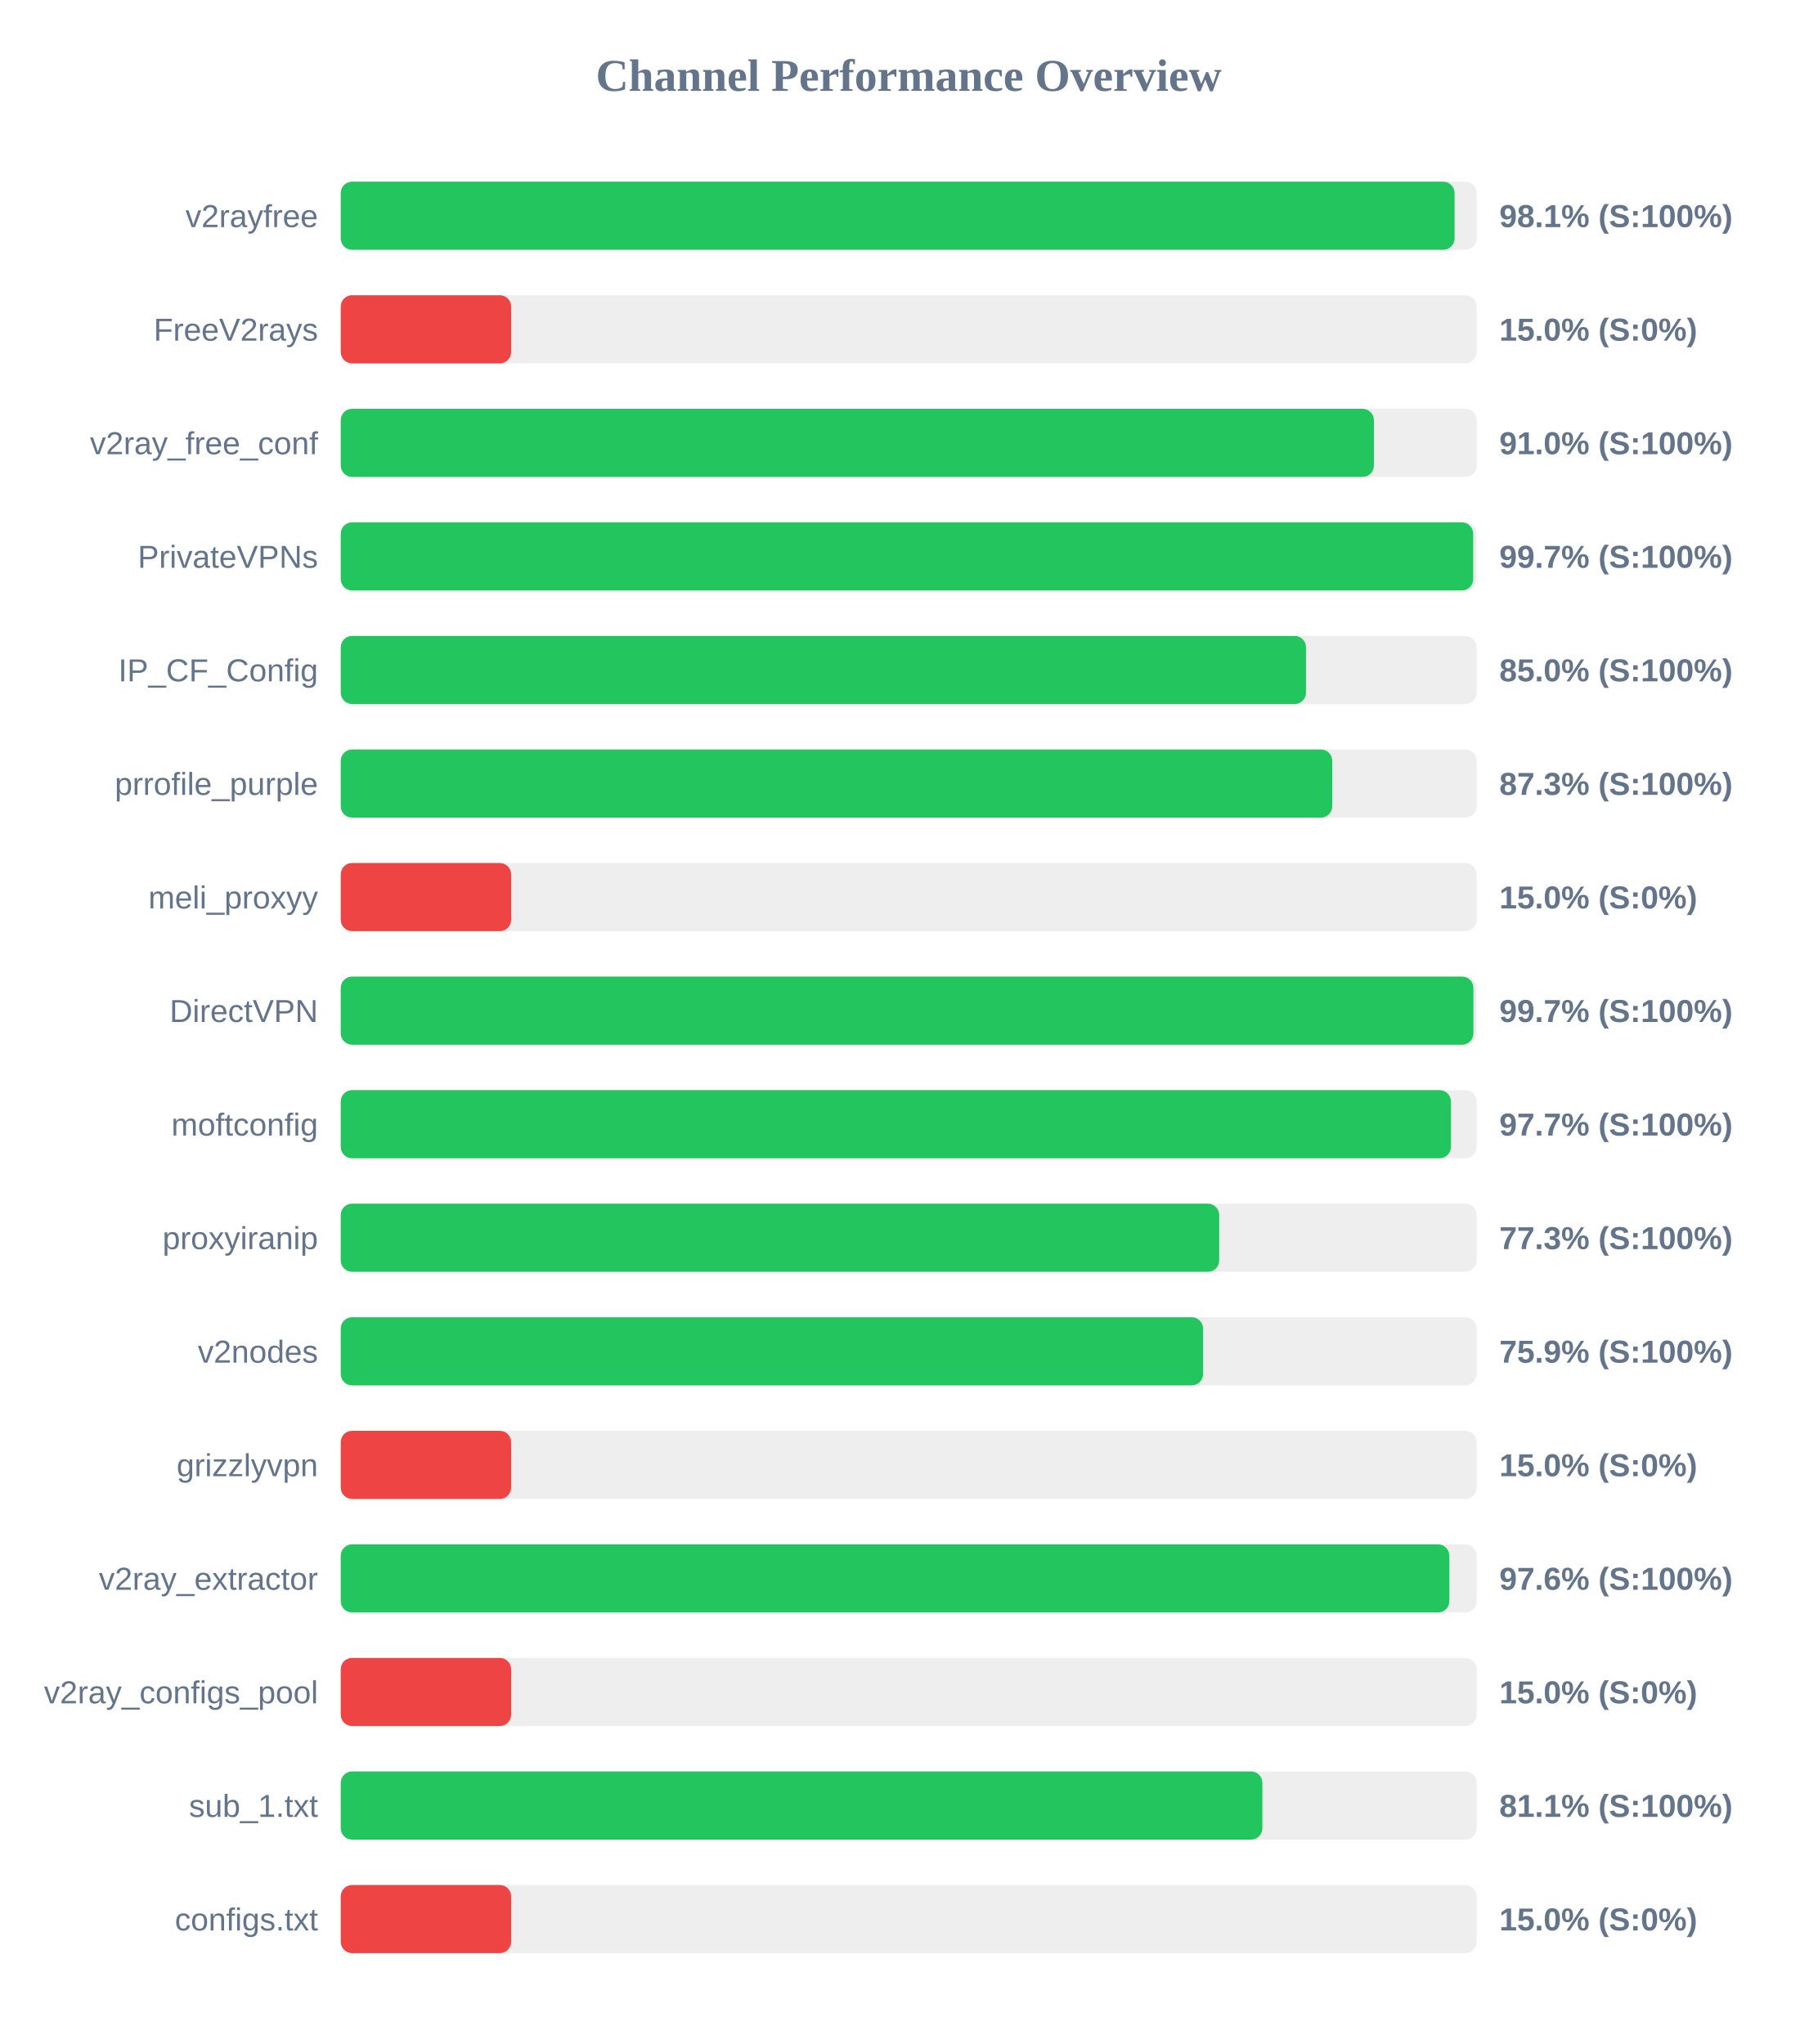
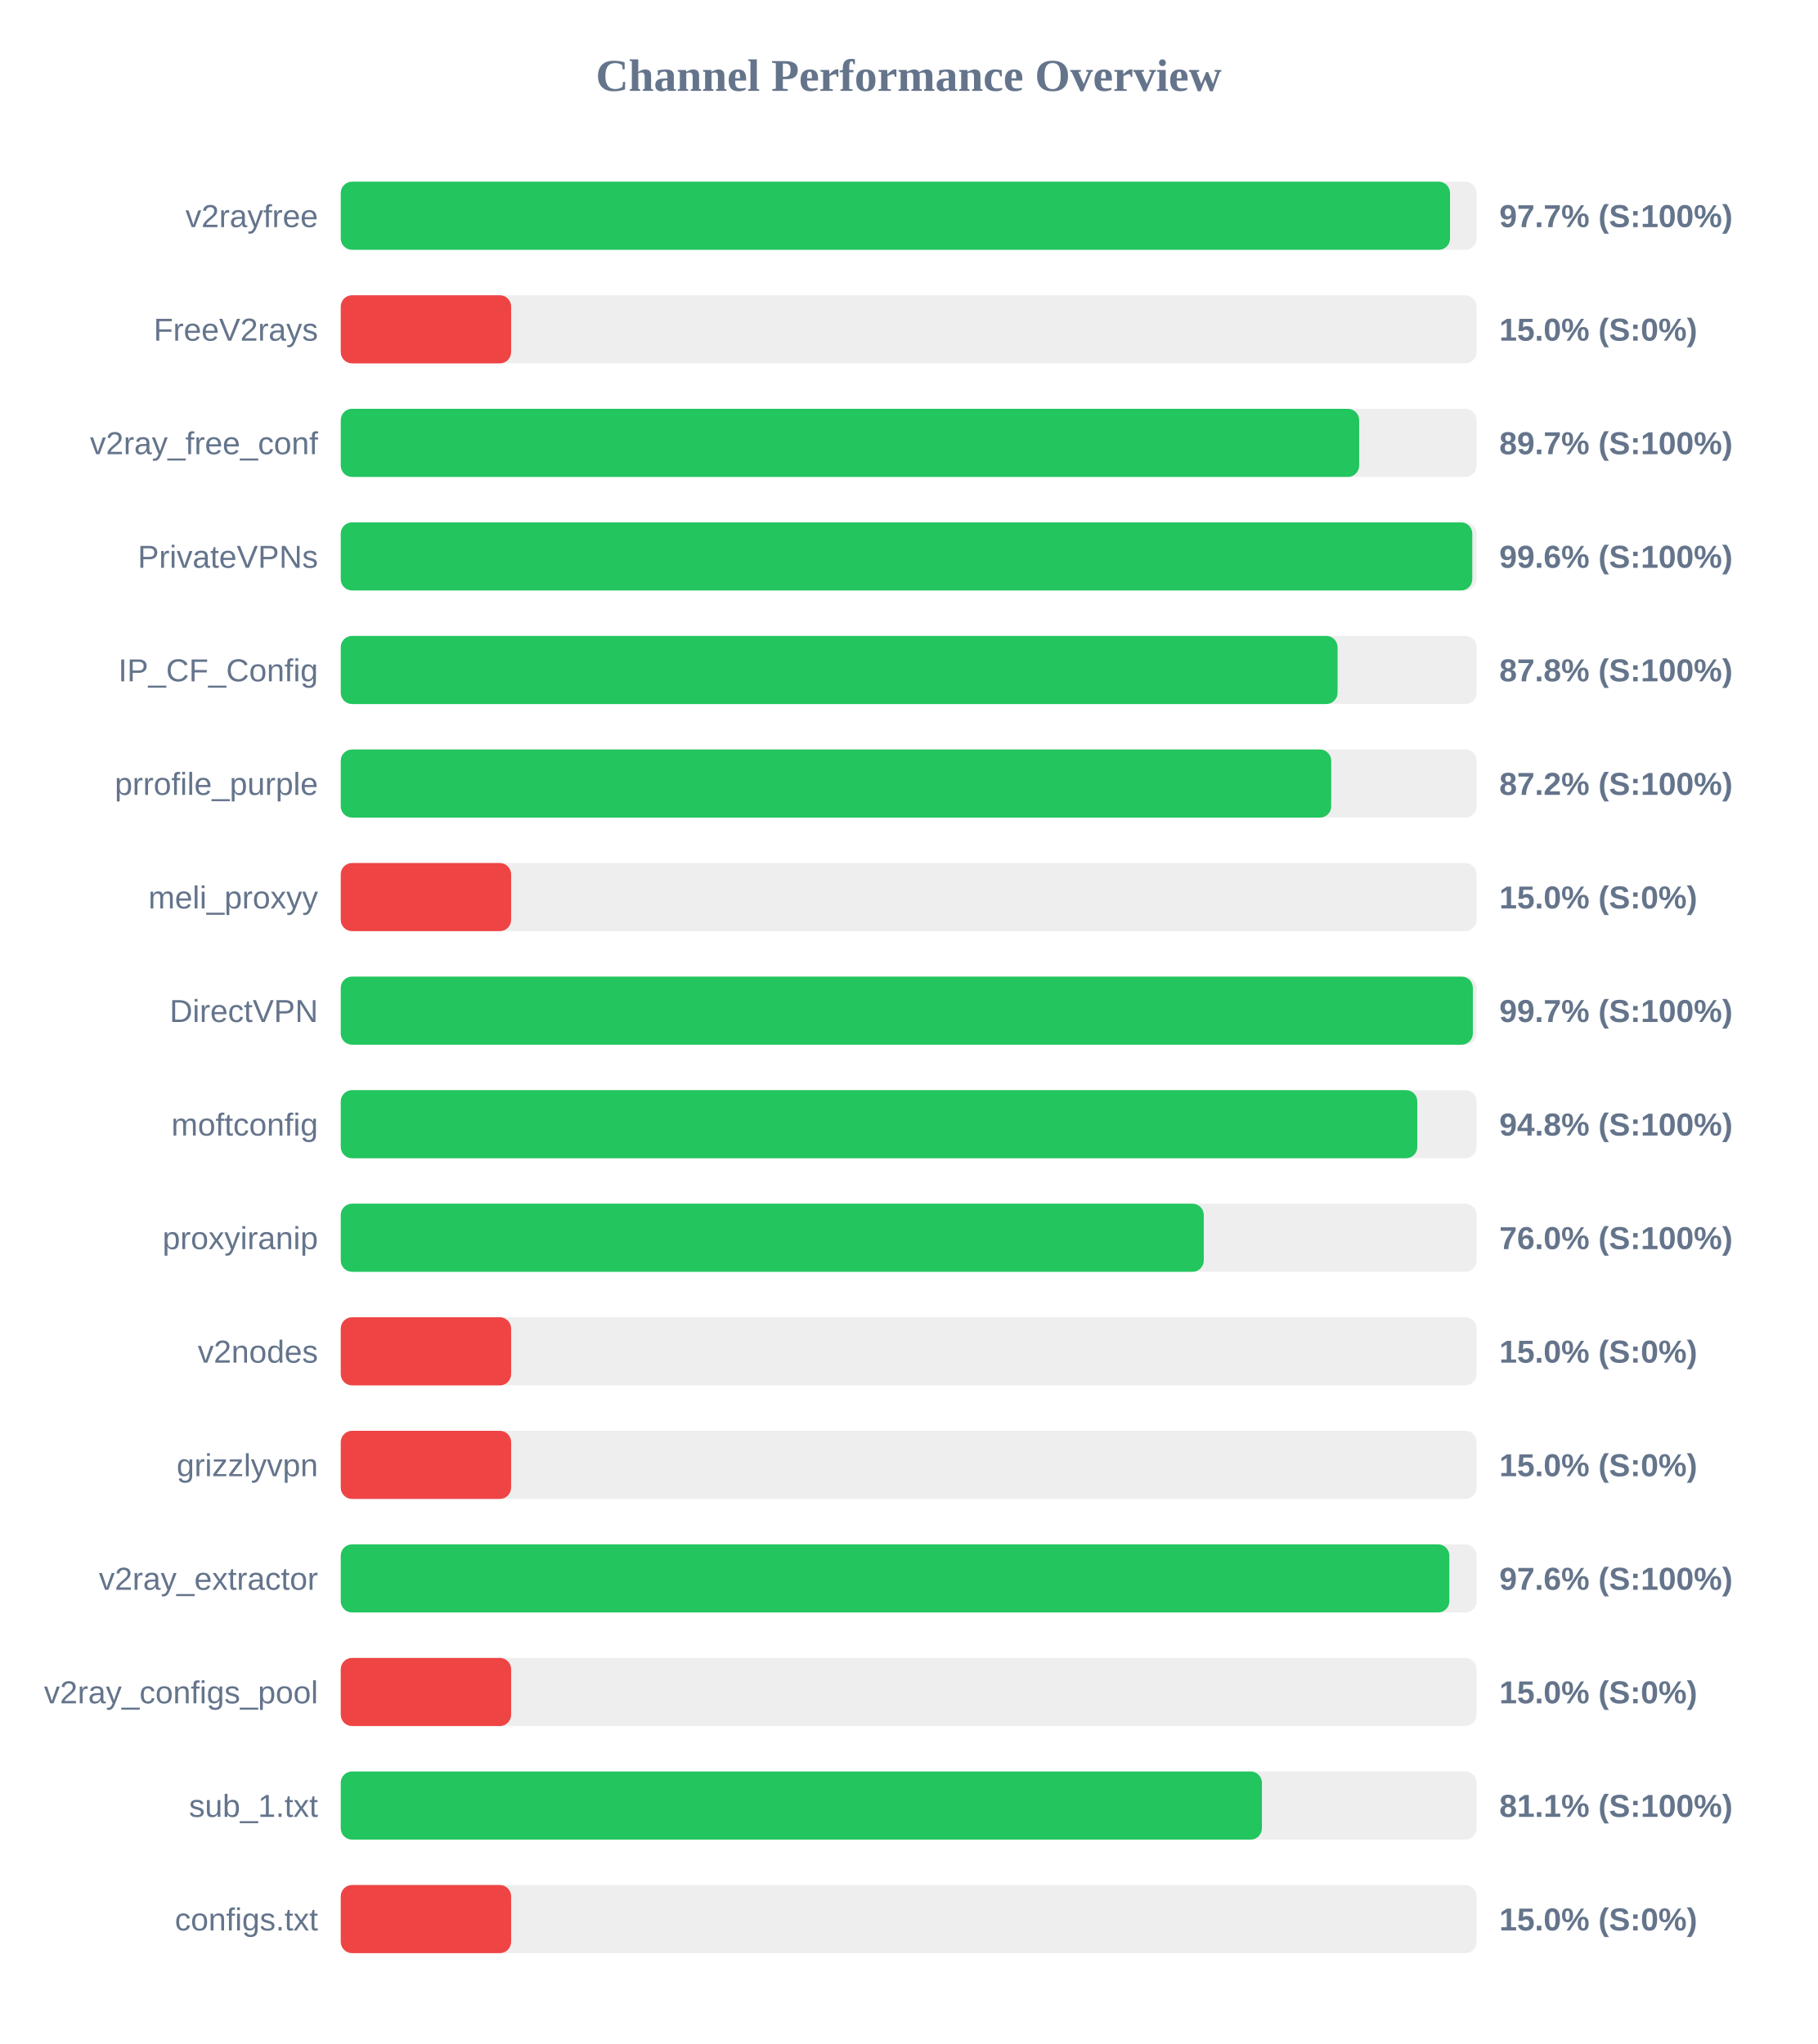
<svg xmlns="http://www.w3.org/2000/svg" width="800" height="900" version="1.1">
  <style>
        .row { font: 14px Arial; fill: #64748b; }
        .score { font: bold 14px Arial; fill: #64748b; }
    </style>
  <text x="400" y="40" text-anchor="middle" font-size="20px" font-weight="bold" fill="#64748b">Channel Performance Overview</text>
  <rect x="150" y="80" width="500" height="30" fill="#eee" rx="5" />
-   <rect x="150" y="80" width="490.3" height="30" fill="#22c55e" rx="5" />
+   <rect x="150" y="80" width="488.3" height="30" fill="#22c55e" rx="5" />
  <text x="140" y="100" text-anchor="end" class="row">v2rayfree</text>
-   <text x="660" y="100" text-anchor="start" class="score">98.1% (S:100%)</text>
+   <text x="660" y="100" text-anchor="start" class="score">97.7% (S:100%)</text>
  <rect x="150" y="130" width="500" height="30" fill="#eee" rx="5" />
  <rect x="150" y="130" width="75.0" height="30" fill="#ef4444" rx="5" />
  <text x="140" y="150" text-anchor="end" class="row">FreeV2rays</text>
  <text x="660" y="150" text-anchor="start" class="score">15.0% (S:0%)</text>
  <rect x="150" y="180" width="500" height="30" fill="#eee" rx="5" />
-   <rect x="150" y="180" width="454.8" height="30" fill="#22c55e" rx="5" />
+   <rect x="150" y="180" width="448.3" height="30" fill="#22c55e" rx="5" />
  <text x="140" y="200" text-anchor="end" class="row">v2ray_free_conf</text>
-   <text x="660" y="200" text-anchor="start" class="score">91.0% (S:100%)</text>
+   <text x="660" y="200" text-anchor="start" class="score">89.7% (S:100%)</text>
  <rect x="150" y="230" width="500" height="30" fill="#eee" rx="5" />
-   <rect x="150" y="230" width="498.5" height="30" fill="#22c55e" rx="5" />
+   <rect x="150" y="230" width="498.1" height="30" fill="#22c55e" rx="5" />
  <text x="140" y="250" text-anchor="end" class="row">PrivateVPNs</text>
-   <text x="660" y="250" text-anchor="start" class="score">99.7% (S:100%)</text>
+   <text x="660" y="250" text-anchor="start" class="score">99.6% (S:100%)</text>
  <rect x="150" y="280" width="500" height="30" fill="#eee" rx="5" />
-   <rect x="150" y="280" width="424.9" height="30" fill="#22c55e" rx="5" />
+   <rect x="150" y="280" width="438.8" height="30" fill="#22c55e" rx="5" />
  <text x="140" y="300" text-anchor="end" class="row">IP_CF_Config</text>
-   <text x="660" y="300" text-anchor="start" class="score">85.0% (S:100%)</text>
+   <text x="660" y="300" text-anchor="start" class="score">87.8% (S:100%)</text>
  <rect x="150" y="330" width="500" height="30" fill="#eee" rx="5" />
-   <rect x="150" y="330" width="436.45" height="30" fill="#22c55e" rx="5" />
+   <rect x="150" y="330" width="436.0" height="30" fill="#22c55e" rx="5" />
  <text x="140" y="350" text-anchor="end" class="row">prrofile_purple</text>
-   <text x="660" y="350" text-anchor="start" class="score">87.3% (S:100%)</text>
+   <text x="660" y="350" text-anchor="start" class="score">87.2% (S:100%)</text>
  <rect x="150" y="380" width="500" height="30" fill="#eee" rx="5" />
  <rect x="150" y="380" width="75.0" height="30" fill="#ef4444" rx="5" />
  <text x="140" y="400" text-anchor="end" class="row">meli_proxyy</text>
  <text x="660" y="400" text-anchor="start" class="score">15.0% (S:0%)</text>
  <rect x="150" y="430" width="500" height="30" fill="#eee" rx="5" />
-   <rect x="150" y="430" width="498.6" height="30" fill="#22c55e" rx="5" />
+   <rect x="150" y="430" width="498.35" height="30" fill="#22c55e" rx="5" />
  <text x="140" y="450" text-anchor="end" class="row">DirectVPN</text>
  <text x="660" y="450" text-anchor="start" class="score">99.7% (S:100%)</text>
  <rect x="150" y="480" width="500" height="30" fill="#eee" rx="5" />
-   <rect x="150" y="480" width="488.7" height="30" fill="#22c55e" rx="5" />
+   <rect x="150" y="480" width="473.9" height="30" fill="#22c55e" rx="5" />
  <text x="140" y="500" text-anchor="end" class="row">moftconfig</text>
-   <text x="660" y="500" text-anchor="start" class="score">97.7% (S:100%)</text>
+   <text x="660" y="500" text-anchor="start" class="score">94.8% (S:100%)</text>
  <rect x="150" y="530" width="500" height="30" fill="#eee" rx="5" />
-   <rect x="150" y="530" width="386.7" height="30" fill="#22c55e" rx="5" />
+   <rect x="150" y="530" width="379.9" height="30" fill="#22c55e" rx="5" />
  <text x="140" y="550" text-anchor="end" class="row">proxyiranip</text>
-   <text x="660" y="550" text-anchor="start" class="score">77.3% (S:100%)</text>
+   <text x="660" y="550" text-anchor="start" class="score">76.0% (S:100%)</text>
  <rect x="150" y="580" width="500" height="30" fill="#eee" rx="5" />
-   <rect x="150" y="580" width="379.6" height="30" fill="#22c55e" rx="5" />
+   <rect x="150" y="580" width="75.0" height="30" fill="#ef4444" rx="5" />
  <text x="140" y="600" text-anchor="end" class="row">v2nodes</text>
-   <text x="660" y="600" text-anchor="start" class="score">75.9% (S:100%)</text>
+   <text x="660" y="600" text-anchor="start" class="score">15.0% (S:0%)</text>
  <rect x="150" y="630" width="500" height="30" fill="#eee" rx="5" />
  <rect x="150" y="630" width="75.0" height="30" fill="#ef4444" rx="5" />
  <text x="140" y="650" text-anchor="end" class="row">grizzlyvpn</text>
  <text x="660" y="650" text-anchor="start" class="score">15.0% (S:0%)</text>
  <rect x="150" y="680" width="500" height="30" fill="#eee" rx="5" />
  <rect x="150" y="680" width="488.0" height="30" fill="#22c55e" rx="5" />
  <text x="140" y="700" text-anchor="end" class="row">v2ray_extractor</text>
  <text x="660" y="700" text-anchor="start" class="score">97.6% (S:100%)</text>
  <rect x="150" y="730" width="500" height="30" fill="#eee" rx="5" />
  <rect x="150" y="730" width="75.0" height="30" fill="#ef4444" rx="5" />
  <text x="140" y="750" text-anchor="end" class="row">v2ray_configs_pool</text>
  <text x="660" y="750" text-anchor="start" class="score">15.0% (S:0%)</text>
  <rect x="150" y="780" width="500" height="30" fill="#eee" rx="5" />
-   <rect x="150" y="780" width="405.7" height="30" fill="#22c55e" rx="5" />
+   <rect x="150" y="780" width="405.5" height="30" fill="#22c55e" rx="5" />
  <text x="140" y="800" text-anchor="end" class="row">sub_1.txt</text>
  <text x="660" y="800" text-anchor="start" class="score">81.1% (S:100%)</text>
  <rect x="150" y="830" width="500" height="30" fill="#eee" rx="5" />
  <rect x="150" y="830" width="75.0" height="30" fill="#ef4444" rx="5" />
  <text x="140" y="850" text-anchor="end" class="row">configs.txt</text>
  <text x="660" y="850" text-anchor="start" class="score">15.0% (S:0%)</text>
</svg>
